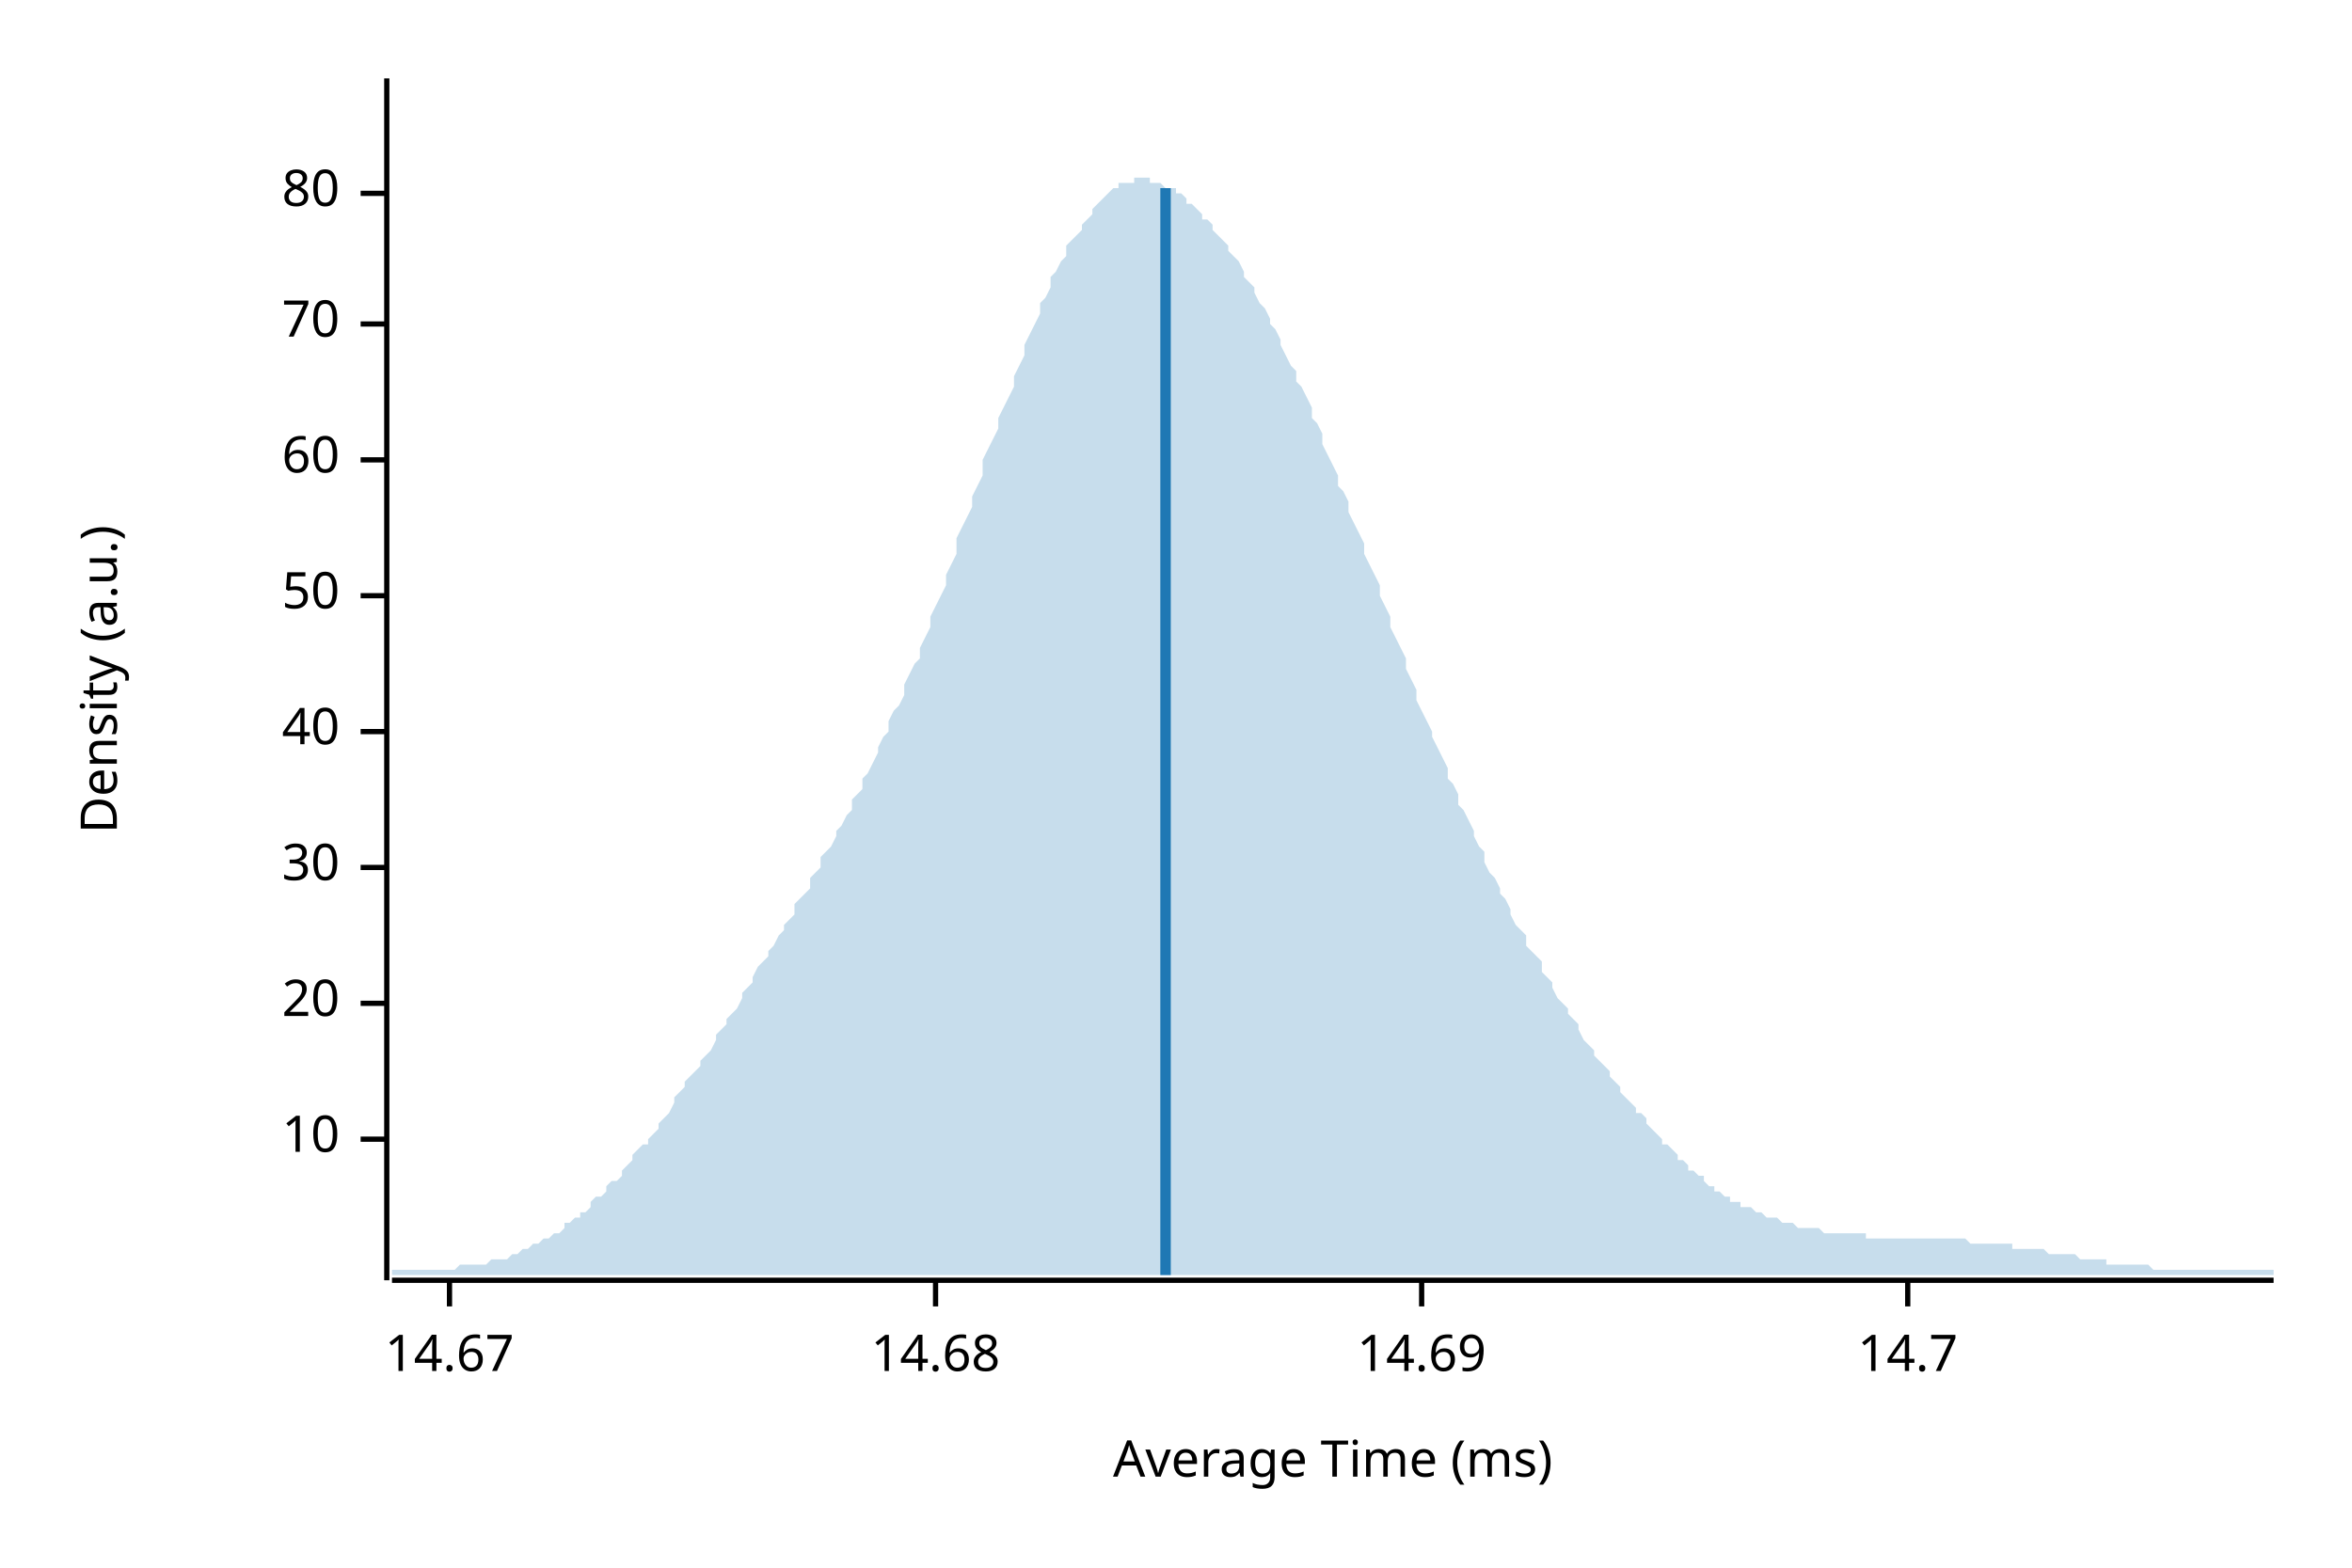
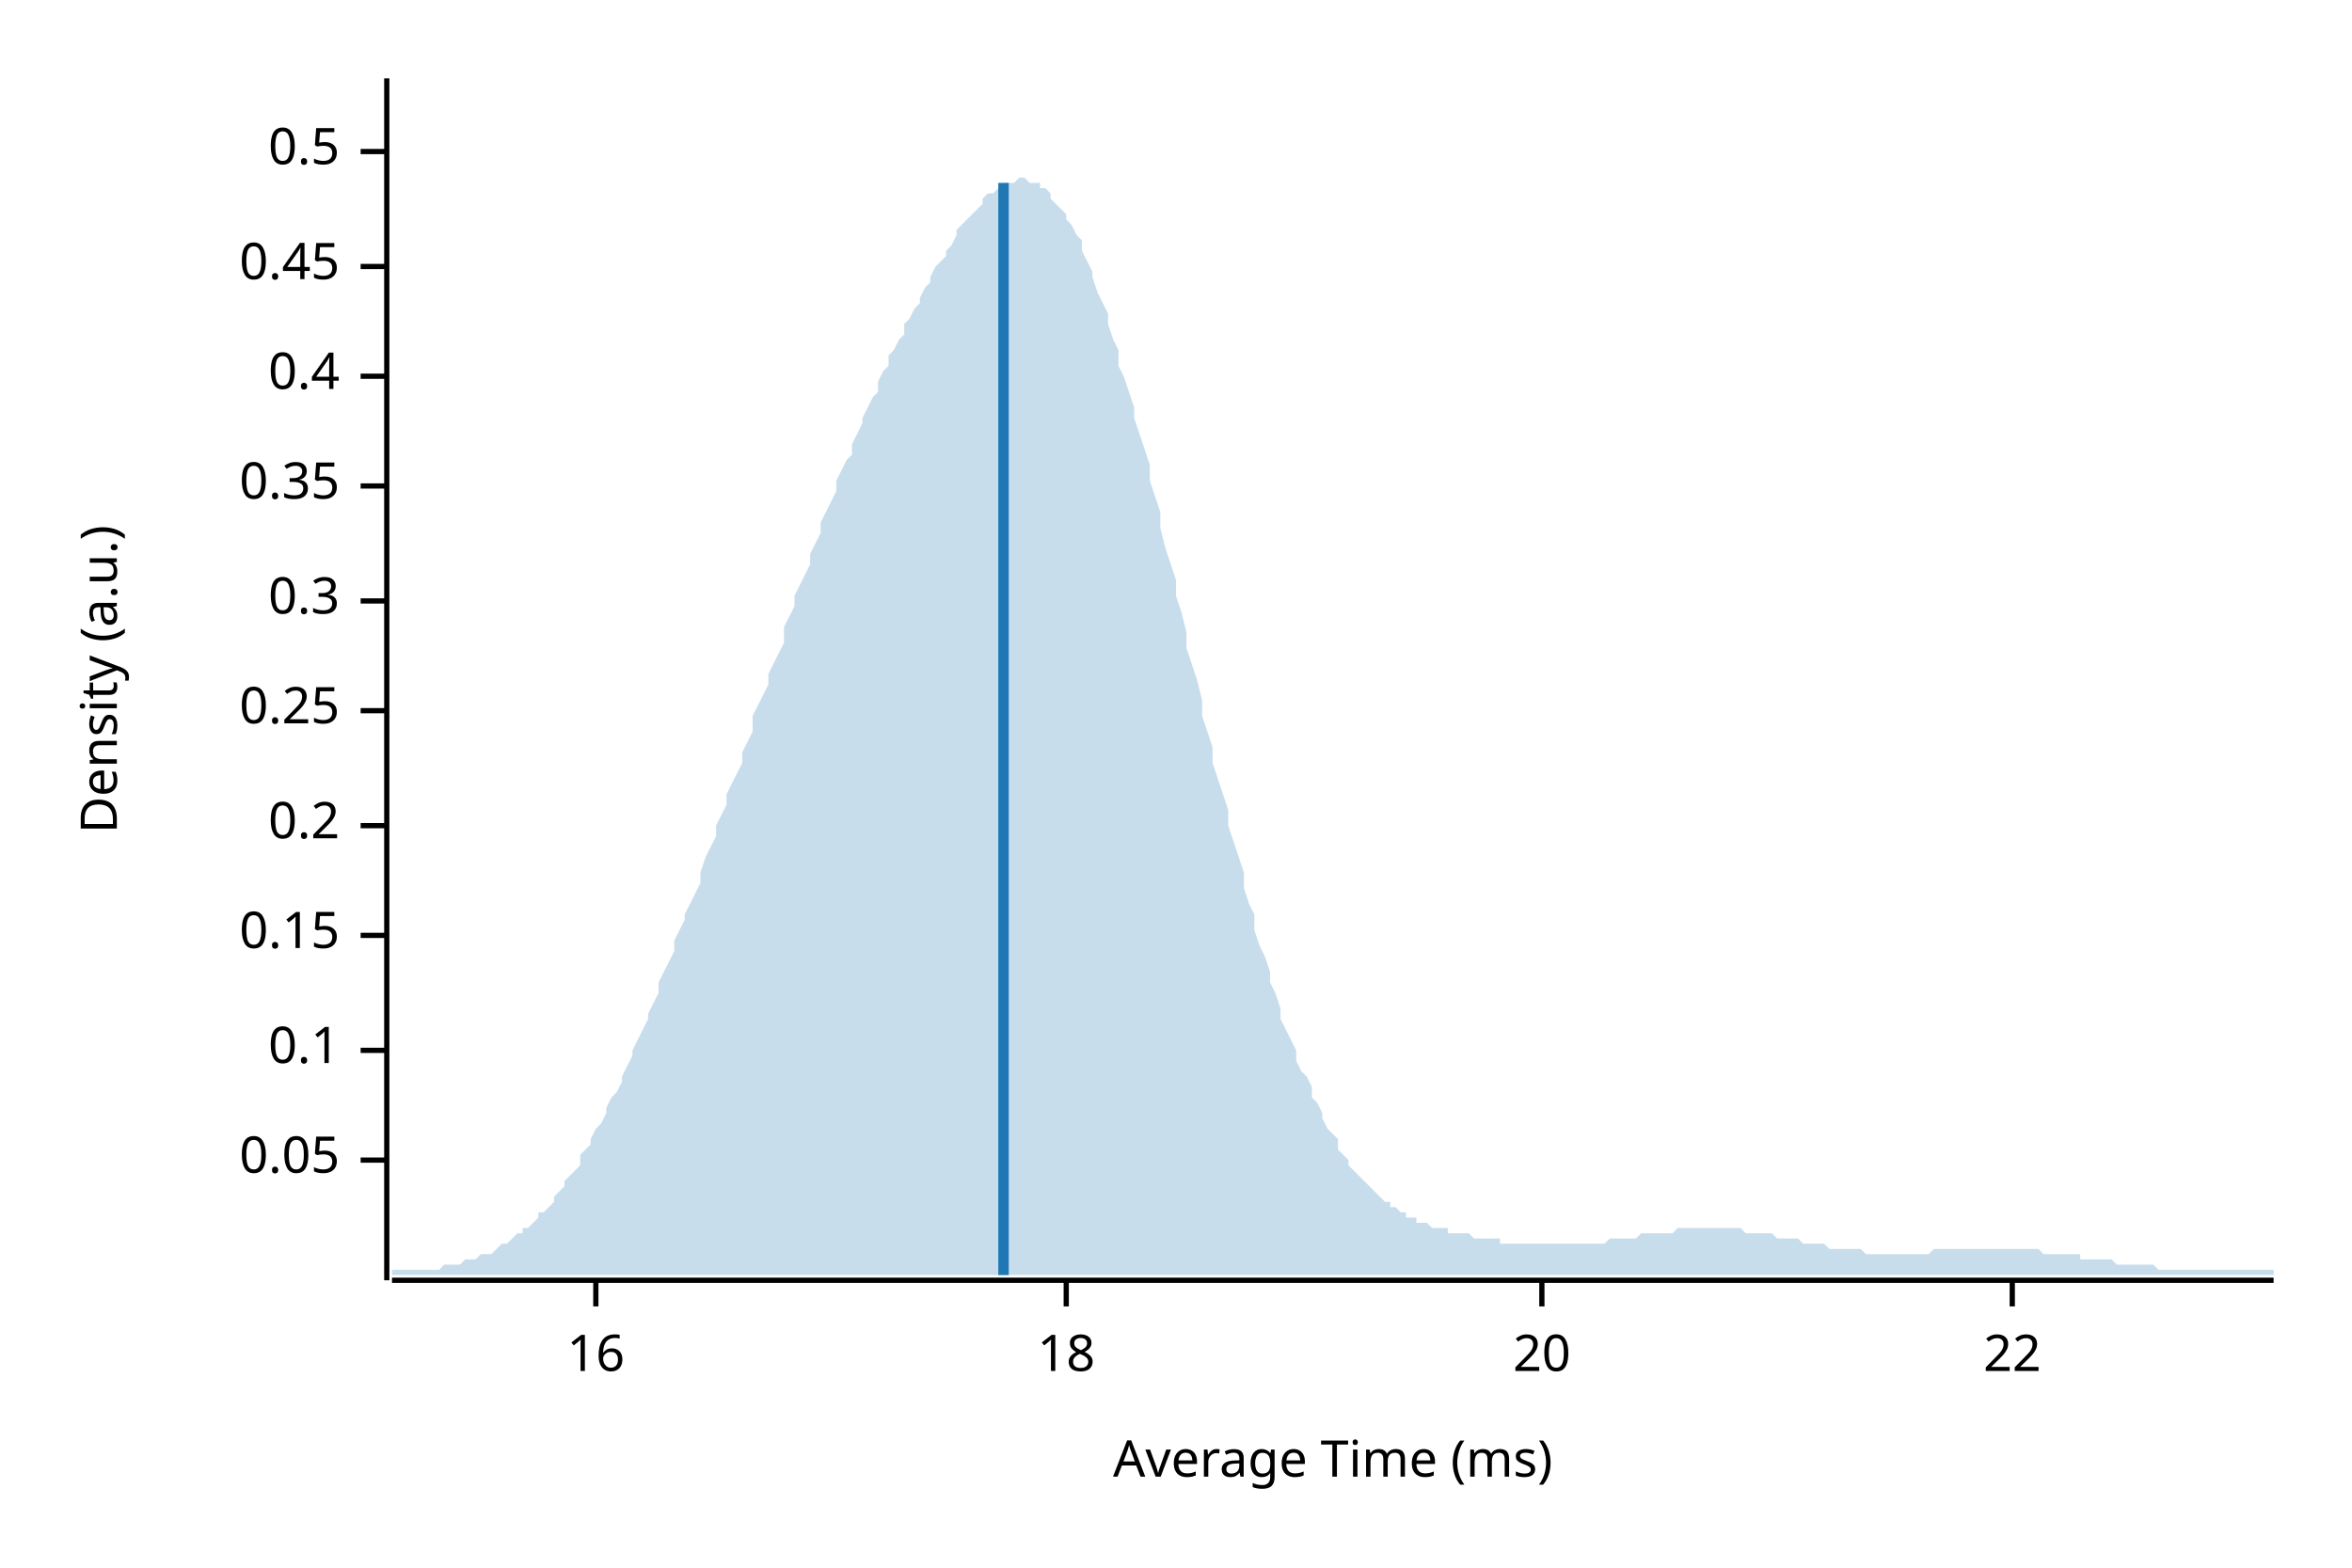
<svg xmlns="http://www.w3.org/2000/svg" width="450" height="300" viewBox="0 0 450 300">
  <text x="15" y="130" dy="0.76em" text-anchor="middle" font-family="sans-serif" font-size="9.677" opacity="1" fill="#000000" transform="rotate(270, 15, 130)">
Density (a.u.)
</text>
  <text x="255" y="285" dy="-0.5ex" text-anchor="middle" font-family="sans-serif" font-size="9.677" opacity="1" fill="#000000">
Average Time (ms)
</text>
  <polyline fill="none" opacity="1" stroke="#000000" stroke-width="1" points="74,15 74,245 " />
-   <text x="65" y="218" dy="0.5ex" text-anchor="end" font-family="sans-serif" font-size="9.677" opacity="1" fill="#000000">
- 10
+   <text x="65" y="222" dy="0.5ex" text-anchor="end" font-family="sans-serif" font-size="9.677" opacity="1" fill="#000000">
+ 0.05
</text>
-   <polyline fill="none" opacity="1" stroke="#000000" stroke-width="1" points="69,218 74,218 " />
-   <text x="65" y="192" dy="0.5ex" text-anchor="end" font-family="sans-serif" font-size="9.677" opacity="1" fill="#000000">
+   <polyline fill="none" opacity="1" stroke="#000000" stroke-width="1" points="69,222 74,222 " />
+   <text x="65" y="201" dy="0.5ex" text-anchor="end" font-family="sans-serif" font-size="9.677" opacity="1" fill="#000000">
+ 0.1
+ </text>
+   <polyline fill="none" opacity="1" stroke="#000000" stroke-width="1" points="69,201 74,201 " />
+   <text x="65" y="179" dy="0.5ex" text-anchor="end" font-family="sans-serif" font-size="9.677" opacity="1" fill="#000000">
+ 0.15
+ </text>
+   <polyline fill="none" opacity="1" stroke="#000000" stroke-width="1" points="69,179 74,179 " />
+   <text x="65" y="158" dy="0.5ex" text-anchor="end" font-family="sans-serif" font-size="9.677" opacity="1" fill="#000000">
+ 0.2
+ </text>
+   <polyline fill="none" opacity="1" stroke="#000000" stroke-width="1" points="69,158 74,158 " />
+   <text x="65" y="136" dy="0.5ex" text-anchor="end" font-family="sans-serif" font-size="9.677" opacity="1" fill="#000000">
+ 0.25
+ </text>
+   <polyline fill="none" opacity="1" stroke="#000000" stroke-width="1" points="69,136 74,136 " />
+   <text x="65" y="115" dy="0.5ex" text-anchor="end" font-family="sans-serif" font-size="9.677" opacity="1" fill="#000000">
+ 0.3
+ </text>
+   <polyline fill="none" opacity="1" stroke="#000000" stroke-width="1" points="69,115 74,115 " />
+   <text x="65" y="93" dy="0.5ex" text-anchor="end" font-family="sans-serif" font-size="9.677" opacity="1" fill="#000000">
+ 0.35
+ </text>
+   <polyline fill="none" opacity="1" stroke="#000000" stroke-width="1" points="69,93 74,93 " />
+   <text x="65" y="72" dy="0.5ex" text-anchor="end" font-family="sans-serif" font-size="9.677" opacity="1" fill="#000000">
+ 0.4
+ </text>
+   <polyline fill="none" opacity="1" stroke="#000000" stroke-width="1" points="69,72 74,72 " />
+   <text x="65" y="51" dy="0.5ex" text-anchor="end" font-family="sans-serif" font-size="9.677" opacity="1" fill="#000000">
+ 0.45
+ </text>
+   <polyline fill="none" opacity="1" stroke="#000000" stroke-width="1" points="69,51 74,51 " />
+   <text x="65" y="29" dy="0.5ex" text-anchor="end" font-family="sans-serif" font-size="9.677" opacity="1" fill="#000000">
+ 0.5
+ </text>
+   <polyline fill="none" opacity="1" stroke="#000000" stroke-width="1" points="69,29 74,29 " />
+   <polyline fill="none" opacity="1" stroke="#000000" stroke-width="1" points="75,245 435,245 " />
+   <text x="114" y="255" dy="0.76em" text-anchor="middle" font-family="sans-serif" font-size="9.677" opacity="1" fill="#000000">
+ 16
+ </text>
+   <polyline fill="none" opacity="1" stroke="#000000" stroke-width="1" points="114,245 114,250 " />
+   <text x="204" y="255" dy="0.76em" text-anchor="middle" font-family="sans-serif" font-size="9.677" opacity="1" fill="#000000">
+ 18
+ </text>
+   <polyline fill="none" opacity="1" stroke="#000000" stroke-width="1" points="204,245 204,250 " />
+   <text x="295" y="255" dy="0.76em" text-anchor="middle" font-family="sans-serif" font-size="9.677" opacity="1" fill="#000000">
20
</text>
-   <polyline fill="none" opacity="1" stroke="#000000" stroke-width="1" points="69,192 74,192 " />
-   <text x="65" y="166" dy="0.5ex" text-anchor="end" font-family="sans-serif" font-size="9.677" opacity="1" fill="#000000">
- 30
+   <polyline fill="none" opacity="1" stroke="#000000" stroke-width="1" points="295,245 295,250 " />
+   <text x="385" y="255" dy="0.76em" text-anchor="middle" font-family="sans-serif" font-size="9.677" opacity="1" fill="#000000">
+ 22
</text>
-   <polyline fill="none" opacity="1" stroke="#000000" stroke-width="1" points="69,166 74,166 " />
-   <text x="65" y="140" dy="0.5ex" text-anchor="end" font-family="sans-serif" font-size="9.677" opacity="1" fill="#000000">
- 40
- </text>
-   <polyline fill="none" opacity="1" stroke="#000000" stroke-width="1" points="69,140 74,140 " />
-   <text x="65" y="114" dy="0.5ex" text-anchor="end" font-family="sans-serif" font-size="9.677" opacity="1" fill="#000000">
- 50
- </text>
-   <polyline fill="none" opacity="1" stroke="#000000" stroke-width="1" points="69,114 74,114 " />
-   <text x="65" y="88" dy="0.5ex" text-anchor="end" font-family="sans-serif" font-size="9.677" opacity="1" fill="#000000">
- 60
- </text>
-   <polyline fill="none" opacity="1" stroke="#000000" stroke-width="1" points="69,88 74,88 " />
-   <text x="65" y="62" dy="0.5ex" text-anchor="end" font-family="sans-serif" font-size="9.677" opacity="1" fill="#000000">
- 70
- </text>
-   <polyline fill="none" opacity="1" stroke="#000000" stroke-width="1" points="69,62 74,62 " />
-   <text x="65" y="37" dy="0.5ex" text-anchor="end" font-family="sans-serif" font-size="9.677" opacity="1" fill="#000000">
- 80
- </text>
-   <polyline fill="none" opacity="1" stroke="#000000" stroke-width="1" points="69,37 74,37 " />
-   <polyline fill="none" opacity="1" stroke="#000000" stroke-width="1" points="75,245 435,245 " />
-   <text x="86" y="255" dy="0.76em" text-anchor="middle" font-family="sans-serif" font-size="9.677" opacity="1" fill="#000000">
- 14.67
- </text>
-   <polyline fill="none" opacity="1" stroke="#000000" stroke-width="1" points="86,245 86,250 " />
-   <text x="179" y="255" dy="0.76em" text-anchor="middle" font-family="sans-serif" font-size="9.677" opacity="1" fill="#000000">
- 14.68
- </text>
-   <polyline fill="none" opacity="1" stroke="#000000" stroke-width="1" points="179,245 179,250 " />
-   <text x="272" y="255" dy="0.76em" text-anchor="middle" font-family="sans-serif" font-size="9.677" opacity="1" fill="#000000">
- 14.69
- </text>
-   <polyline fill="none" opacity="1" stroke="#000000" stroke-width="1" points="272,245 272,250 " />
-   <text x="365" y="255" dy="0.76em" text-anchor="middle" font-family="sans-serif" font-size="9.677" opacity="1" fill="#000000">
- 14.7
- </text>
-   <polyline fill="none" opacity="1" stroke="#000000" stroke-width="1" points="365,245 365,250 " />
-   <polygon opacity="0.25" fill="#1F78B4" points="75,243 75,243 76,243 77,243 77,243 78,243 79,243 80,243 80,243 81,243 82,243 82,243 83,243 84,243 85,243 85,243 86,243 87,243 87,243 88,242 89,242 90,242 90,242 91,242 92,242 93,242 93,242 94,241 95,241 95,241 96,241 97,241 98,240 98,240 99,240 100,239 100,239 101,239 102,238 103,238 103,238 104,237 105,237 106,236 106,236 107,236 108,235 108,234 109,234 110,233 111,233 111,232 112,232 113,231 113,230 114,229 115,229 116,228 116,227 117,226 118,226 119,225 119,224 120,223 121,222 121,221 122,220 123,219 124,219 124,218 125,217 126,216 126,215 127,214 128,213 129,211 129,210 130,209 131,208 131,207 132,206 133,205 134,204 134,203 135,202 136,201 137,199 137,198 138,197 139,196 139,195 140,194 141,193 142,191 142,190 143,189 144,188 144,187 145,185 146,184 147,183 147,182 148,181 149,179 150,178 150,177 151,176 152,175 152,173 153,172 154,171 155,170 155,168 156,167 157,166 157,164 158,163 159,162 160,160 160,159 161,158 162,156 163,155 163,153 164,152 165,151 165,149 166,148 167,146 168,144 168,143 169,141 170,140 170,138 171,136 172,135 173,133 173,131 174,129 175,127 176,126 176,124 177,122 178,120 178,118 179,116 180,114 181,112 181,110 182,108 183,106 183,103 184,101 185,99 186,97 186,95 187,93 188,91 188,88 189,86 190,84 191,82 191,80 192,78 193,76 194,74 194,72 195,70 196,68 196,66 197,64 198,62 199,60 199,58 200,57 201,55 201,53 202,52 203,50 204,49 204,47 205,46 206,45 207,44 207,43 208,42 209,41 209,40 210,39 211,38 212,37 212,37 213,36 214,36 214,35 215,35 216,35 217,35 217,34 218,34 219,34 220,34 220,35 221,35 222,35 222,35 223,36 224,36 225,36 225,37 226,37 227,38 227,39 228,39 229,40 230,41 230,42 231,42 232,43 232,44 233,45 234,46 235,47 235,48 236,49 237,50 238,52 238,53 239,54 240,55 240,56 241,58 242,59 243,61 243,62 244,63 245,65 245,66 246,68 247,70 248,71 248,73 249,74 250,76 251,78 251,80 252,81 253,83 253,85 254,87 255,89 256,91 256,93 257,94 258,96 258,98 259,100 260,102 261,104 261,106 262,108 263,110 264,112 264,114 265,116 266,118 266,120 267,122 268,124 269,126 269,128 270,130 271,132 271,134 272,136 273,138 274,140 274,141 275,143 276,145 277,147 277,149 278,150 279,152 279,154 280,155 281,157 282,159 282,160 283,162 284,163 284,165 285,167 286,168 287,170 287,171 288,172 289,174 289,175 290,177 291,178 292,179 292,181 293,182 294,183 295,184 295,186 296,187 297,188 297,189 298,191 299,192 300,193 300,194 301,195 302,196 302,197 303,199 304,200 305,201 305,202 306,203 307,204 308,205 308,206 309,207 310,208 310,209 311,210 312,211 313,212 313,213 314,213 315,214 315,215 316,216 317,217 318,218 318,219 319,219 320,220 321,221 321,222 322,222 323,223 323,224 324,224 325,225 326,225 326,226 327,227 328,227 328,228 329,228 330,229 331,229 331,230 332,230 333,230 333,231 334,231 335,231 336,232 336,232 337,232 338,233 339,233 339,233 340,233 341,234 341,234 342,234 343,234 344,235 344,235 345,235 346,235 346,235 347,235 348,235 349,236 349,236 350,236 351,236 352,236 352,236 353,236 354,236 354,236 355,236 356,236 357,236 357,237 358,237 359,237 359,237 360,237 361,237 362,237 362,237 363,237 364,237 365,237 365,237 366,237 367,237 367,237 368,237 369,237 370,237 370,237 371,237 372,237 372,237 373,237 374,237 375,237 375,237 376,237 377,238 378,238 378,238 379,238 380,238 380,238 381,238 382,238 383,238 383,238 384,238 385,238 385,239 386,239 387,239 388,239 388,239 389,239 390,239 390,239 391,239 392,240 393,240 393,240 394,240 395,240 396,240 396,240 397,240 398,241 398,241 399,241 400,241 401,241 401,241 402,241 403,241 403,242 404,242 405,242 406,242 406,242 407,242 408,242 409,242 409,242 410,242 411,242 411,242 412,243 413,243 414,243 414,243 415,243 416,243 416,243 417,243 418,243 419,243 419,243 420,243 421,243 422,243 422,243 423,243 424,243 424,243 425,243 426,243 427,243 427,243 428,243 429,243 429,243 430,243 431,243 432,243 432,243 433,243 434,243 435,243 435,244 75,244 " />
-   <polyline fill="none" opacity="1" stroke="#1F78B4" stroke-width="2" points="223,244 223,36 " />
+   <polyline fill="none" opacity="1" stroke="#000000" stroke-width="1" points="385,245 385,250 " />
+   <polygon opacity="0.25" fill="#1F78B4" points="75,243 75,243 76,243 77,243 77,243 78,243 79,243 80,243 80,243 81,243 82,243 82,243 83,243 84,243 85,242 85,242 86,242 87,242 87,242 88,242 89,241 90,241 90,241 91,241 92,240 93,240 93,240 94,240 95,239 95,239 96,238 97,238 98,237 98,237 99,236 100,236 100,235 101,235 102,234 103,233 103,232 104,232 105,231 106,230 106,229 107,228 108,227 108,226 109,225 110,224 111,223 111,221 112,220 113,219 113,218 114,216 115,215 116,213 116,212 117,210 118,209 119,207 119,206 120,204 121,202 121,201 122,199 123,197 124,195 124,194 125,192 126,190 126,188 127,186 128,184 129,182 129,180 130,178 131,176 131,175 132,173 133,171 134,169 134,167 135,164 136,162 137,160 137,158 138,156 139,154 139,152 140,150 141,148 142,146 142,144 143,142 144,140 144,137 145,135 146,133 147,131 147,129 148,127 149,125 150,123 150,120 151,118 152,116 152,114 153,112 154,110 155,108 155,106 156,104 157,102 157,100 158,98 159,96 160,94 160,92 161,90 162,88 163,87 163,85 164,83 165,81 165,80 166,78 167,76 168,75 168,73 169,71 170,70 170,68 171,67 172,65 173,64 173,62 174,61 175,59 176,58 176,57 177,55 178,54 178,53 179,51 180,50 181,49 181,48 182,47 183,45 183,44 184,43 185,42 186,41 186,41 187,40 188,39 188,38 189,37 190,37 191,36 191,36 192,35 193,35 194,35 194,35 195,34 196,34 196,34 197,35 198,35 199,35 199,36 200,36 201,37 201,38 202,39 203,40 204,41 204,42 205,43 206,45 207,46 207,48 208,50 209,52 209,53 210,56 211,58 212,60 212,62 213,65 214,67 214,70 215,72 216,75 217,78 217,80 218,83 219,86 220,89 220,92 221,95 222,98 222,101 223,105 224,108 225,111 225,114 226,117 227,121 227,124 228,127 229,130 230,134 230,137 231,140 232,143 232,146 233,149 234,152 235,155 235,158 236,161 237,164 238,167 238,170 239,173 240,175 240,178 241,181 242,183 243,186 243,188 244,190 245,193 245,195 246,197 247,199 248,201 248,203 249,205 250,206 251,208 251,210 252,211 253,213 253,214 254,216 255,217 256,218 256,220 257,221 258,222 258,223 259,224 260,225 261,226 261,226 262,227 263,228 264,229 264,229 265,230 266,230 266,231 267,231 268,232 269,232 269,233 270,233 271,233 271,234 272,234 273,234 274,235 274,235 275,235 276,235 277,235 277,236 278,236 279,236 279,236 280,236 281,236 282,237 282,237 283,237 284,237 284,237 285,237 286,237 287,237 287,238 288,238 289,238 289,238 290,238 291,238 292,238 292,238 293,238 294,238 295,238 295,238 296,238 297,238 297,238 298,238 299,238 300,238 300,238 301,238 302,238 302,238 303,238 304,238 305,238 305,238 306,238 307,238 308,237 308,237 309,237 310,237 310,237 311,237 312,237 313,237 313,237 314,236 315,236 315,236 316,236 317,236 318,236 318,236 319,236 320,236 321,235 321,235 322,235 323,235 323,235 324,235 325,235 326,235 326,235 327,235 328,235 328,235 329,235 330,235 331,235 331,235 332,235 333,235 333,235 334,236 335,236 336,236 336,236 337,236 338,236 339,236 339,236 340,237 341,237 341,237 342,237 343,237 344,237 344,237 345,238 346,238 346,238 347,238 348,238 349,238 349,238 350,239 351,239 352,239 352,239 353,239 354,239 354,239 355,239 356,239 357,240 357,240 358,240 359,240 359,240 360,240 361,240 362,240 362,240 363,240 364,240 365,240 365,240 366,240 367,240 367,240 368,240 369,240 370,239 370,239 371,239 372,239 372,239 373,239 374,239 375,239 375,239 376,239 377,239 378,239 378,239 379,239 380,239 380,239 381,239 382,239 383,239 383,239 384,239 385,239 385,239 386,239 387,239 388,239 388,239 389,239 390,239 390,239 391,240 392,240 393,240 393,240 394,240 395,240 396,240 396,240 397,240 398,240 398,241 399,241 400,241 401,241 401,241 402,241 403,241 403,241 404,241 405,242 406,242 406,242 407,242 408,242 409,242 409,242 410,242 411,242 411,242 412,242 413,243 414,243 414,243 415,243 416,243 416,243 417,243 418,243 419,243 419,243 420,243 421,243 422,243 422,243 423,243 424,243 424,243 425,243 426,243 427,243 427,243 428,243 429,243 429,243 430,243 431,243 432,243 432,243 433,243 434,243 435,243 435,244 75,244 " />
+   <polyline fill="none" opacity="1" stroke="#1F78B4" stroke-width="2" points="192,244 192,35 " />
</svg>
